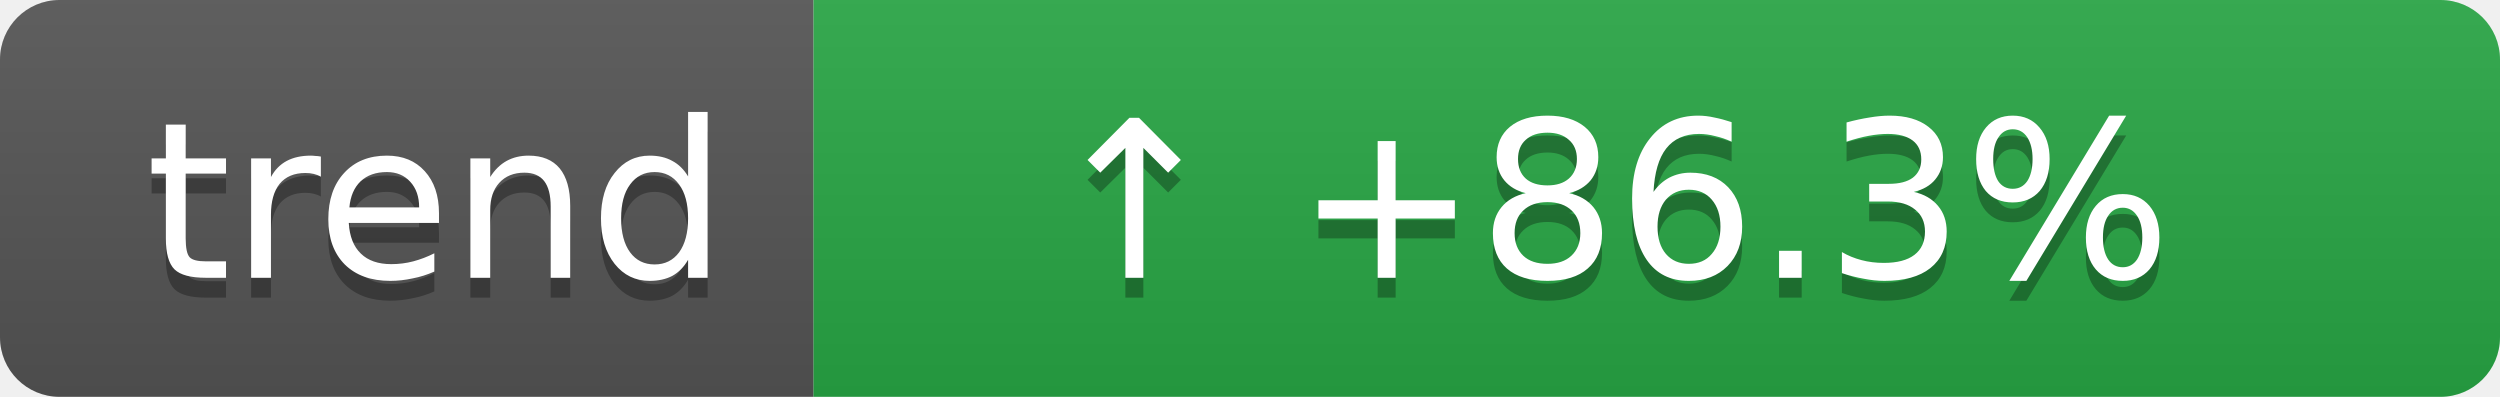
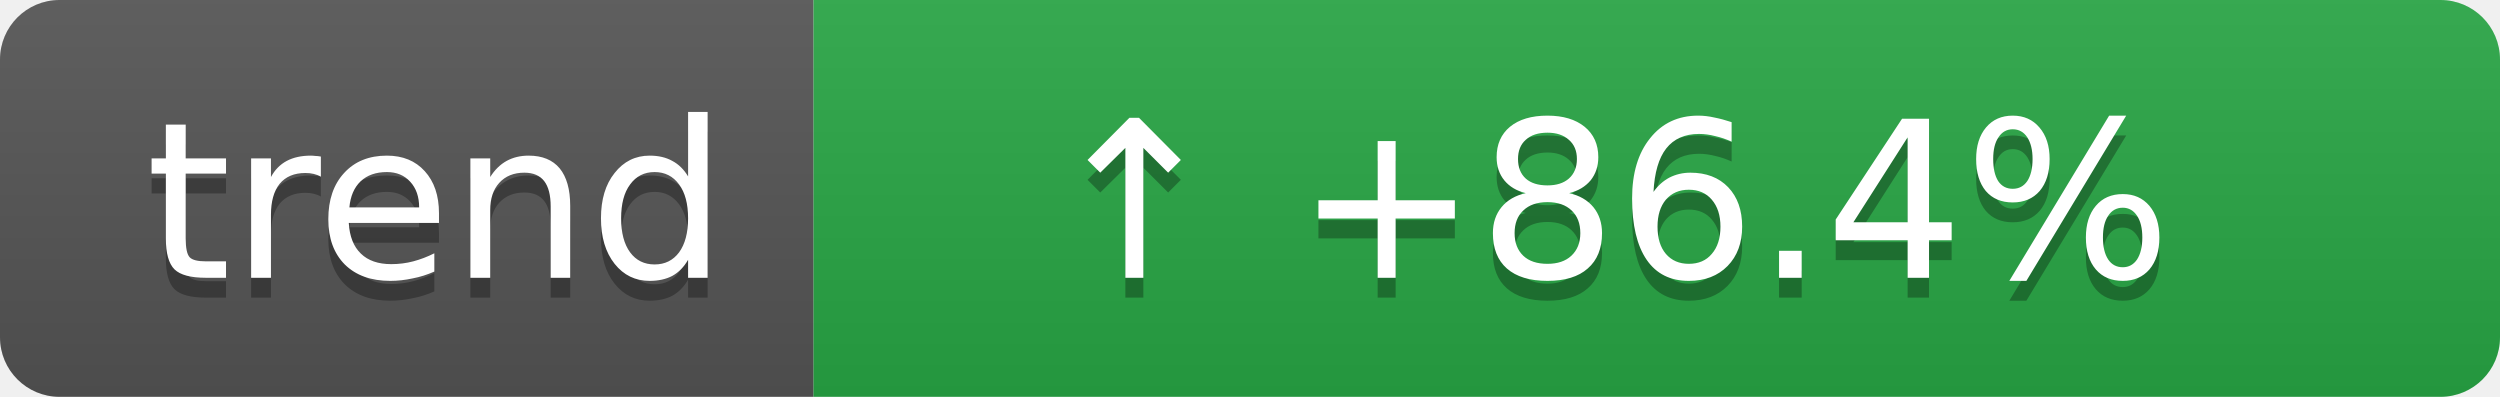
- <svg xmlns="http://www.w3.org/2000/svg" width="126" height="20" role="img" aria-label="Coverage trend: ↑ +86.3%">
+ <svg xmlns="http://www.w3.org/2000/svg" width="126" height="20" role="img" aria-label="Coverage trend: ↑ +86.4%">
  <linearGradient id="s" x2="0" y2="100%">
    <stop offset="0" stop-color="#bbb" stop-opacity=".1" />
    <stop offset="1" stop-opacity=".1" />
  </linearGradient>
  <clipPath id="r">
    <rect width="126" height="20" rx="3" fill="#fff" />
  </clipPath>
  <g clip-path="url(#r)">
    <rect width="41" height="20" fill="#555" />
    <rect x="41" width="85" height="20" fill="#28a745" />
    <rect width="126" height="20" fill="url(#s)" />
  </g>
  <g fill="#fff" text-anchor="middle" font-family="Verdana,Geneva,DejaVu Sans,sans-serif" text-rendering="geometricPrecision" font-size="11">
    <text aria-hidden="true" x="22" y="15" fill="#010101" fill-opacity=".3">trend</text>
    <text x="22" y="14">trend</text>
-     <text aria-hidden="true" x="81" y="15" fill="#010101" fill-opacity=".3">↑ +86.3%</text>
-     <text x="81" y="14">↑ +86.3%</text>
+     <text aria-hidden="true" x="81" y="15" fill="#010101" fill-opacity=".3">↑ +86.4%</text>
+     <text x="81" y="14">↑ +86.4%</text>
  </g>
</svg>
